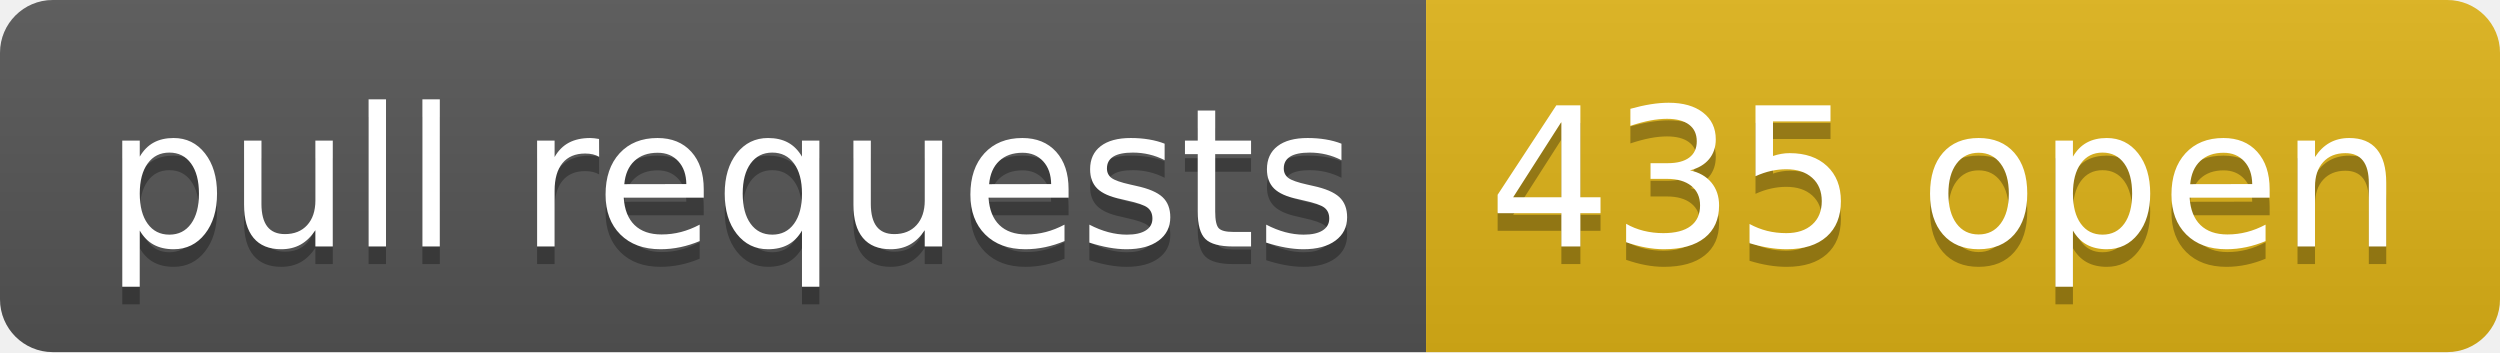
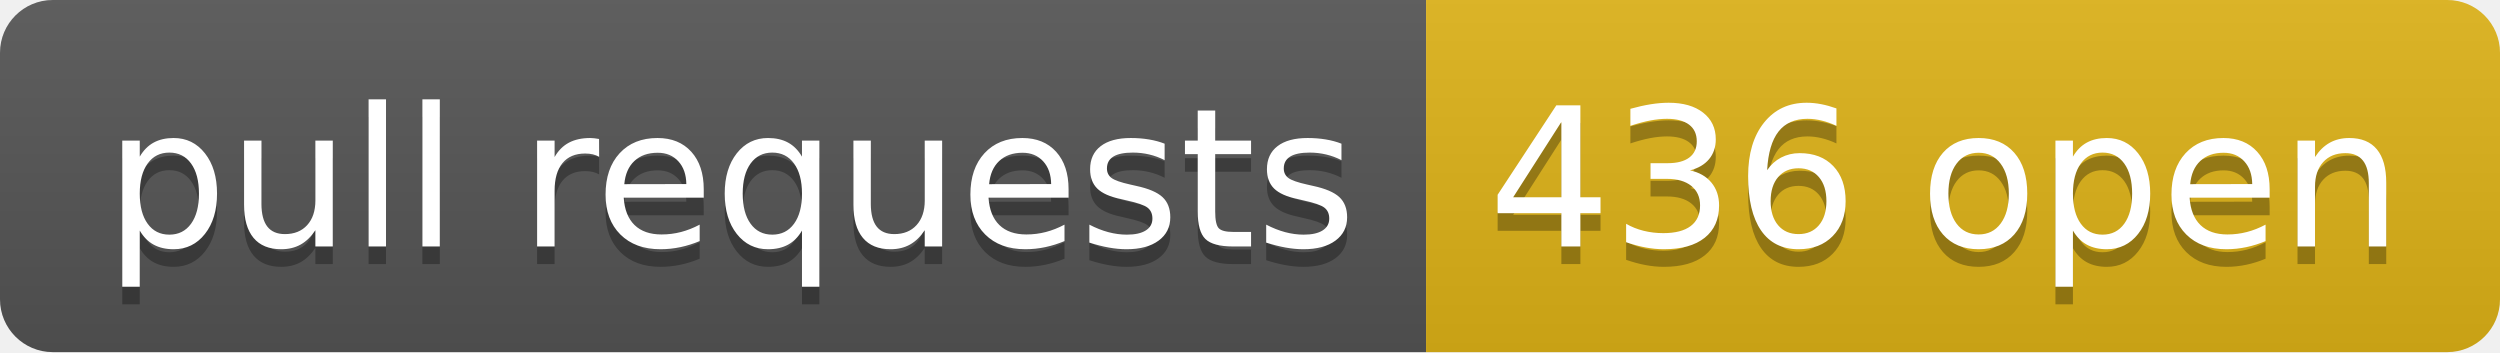
- <svg xmlns="http://www.w3.org/2000/svg" width="142" height="20" role="img" aria-label="pull requests: 435 open">
+ <svg xmlns="http://www.w3.org/2000/svg" width="142" height="20" role="img" aria-label="pull requests: 436 open">
  <linearGradient id="s" x2="0" y2="100%">
    <stop offset="0" stop-color="#bbb" stop-opacity=".1" />
    <stop offset="1" stop-opacity=".1" />
  </linearGradient>
  <clipPath id="r">
    <rect width="142" height="20" rx="3" fill="#fff" />
  </clipPath>
  <g clip-path="url(#r)">
    <rect width="81" height="20" fill="#555" />
    <rect x="81" width="61" height="20" fill="#dfb317" />
    <rect width="142" height="20" fill="url(#s)" />
  </g>
  <g fill="#fff" text-anchor="middle" font-family="Verdana,Geneva,DejaVu Sans,sans-serif" text-rendering="geometricPrecision" font-size="110">
    <text aria-hidden="true" x="415" y="150" fill="#010101" fill-opacity=".3" transform="scale(.1)" textLength="710">pull requests</text>
    <text x="415" y="140" transform="scale(.1)" fill="#fff" textLength="710">pull requests</text>
-     <text aria-hidden="true" x="1105" y="150" fill="#010101" fill-opacity=".3" transform="scale(.1)" textLength="510">435 open</text>
-     <text x="1105" y="140" transform="scale(.1)" fill="#fff" textLength="510">435 open</text>
+     <text aria-hidden="true" x="1105" y="150" fill="#010101" fill-opacity=".3" transform="scale(.1)" textLength="510">436 open</text>
+     <text x="1105" y="140" transform="scale(.1)" fill="#fff" textLength="510">436 open</text>
  </g>
</svg>
